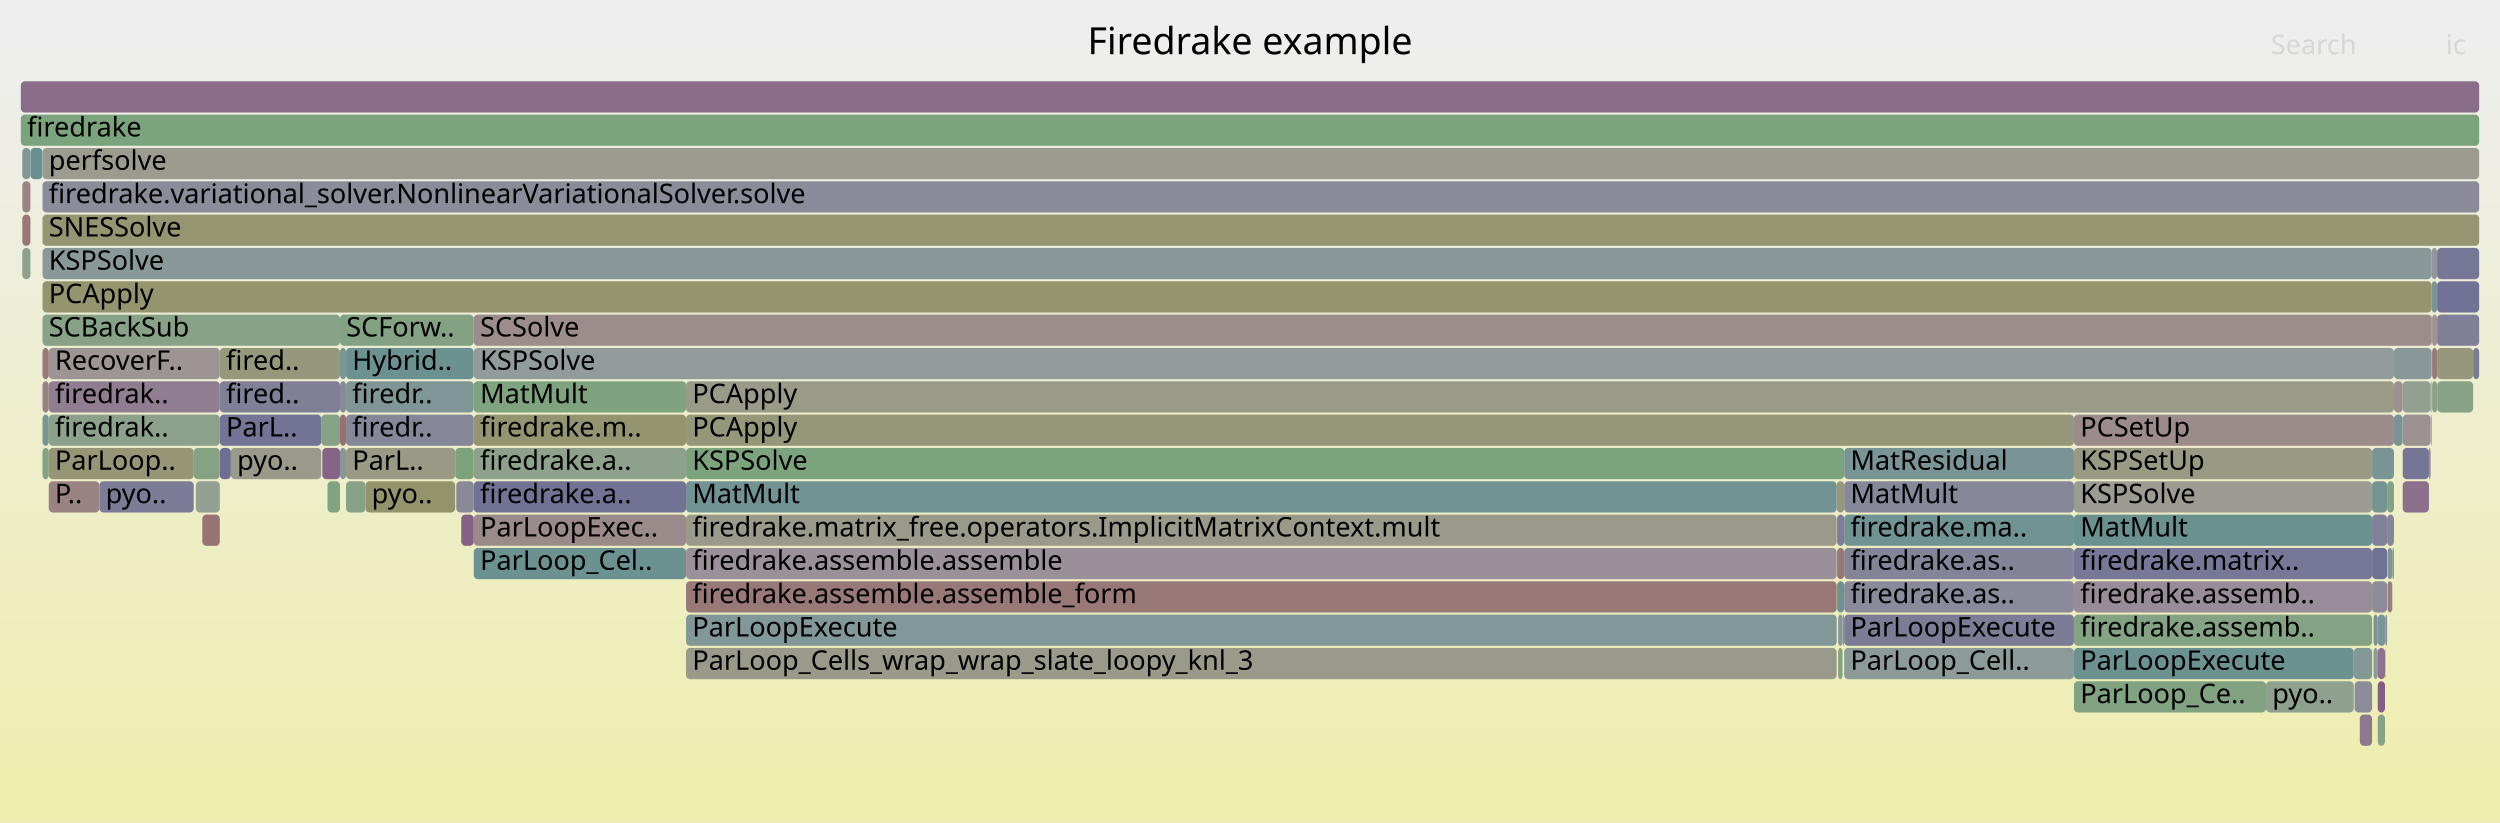
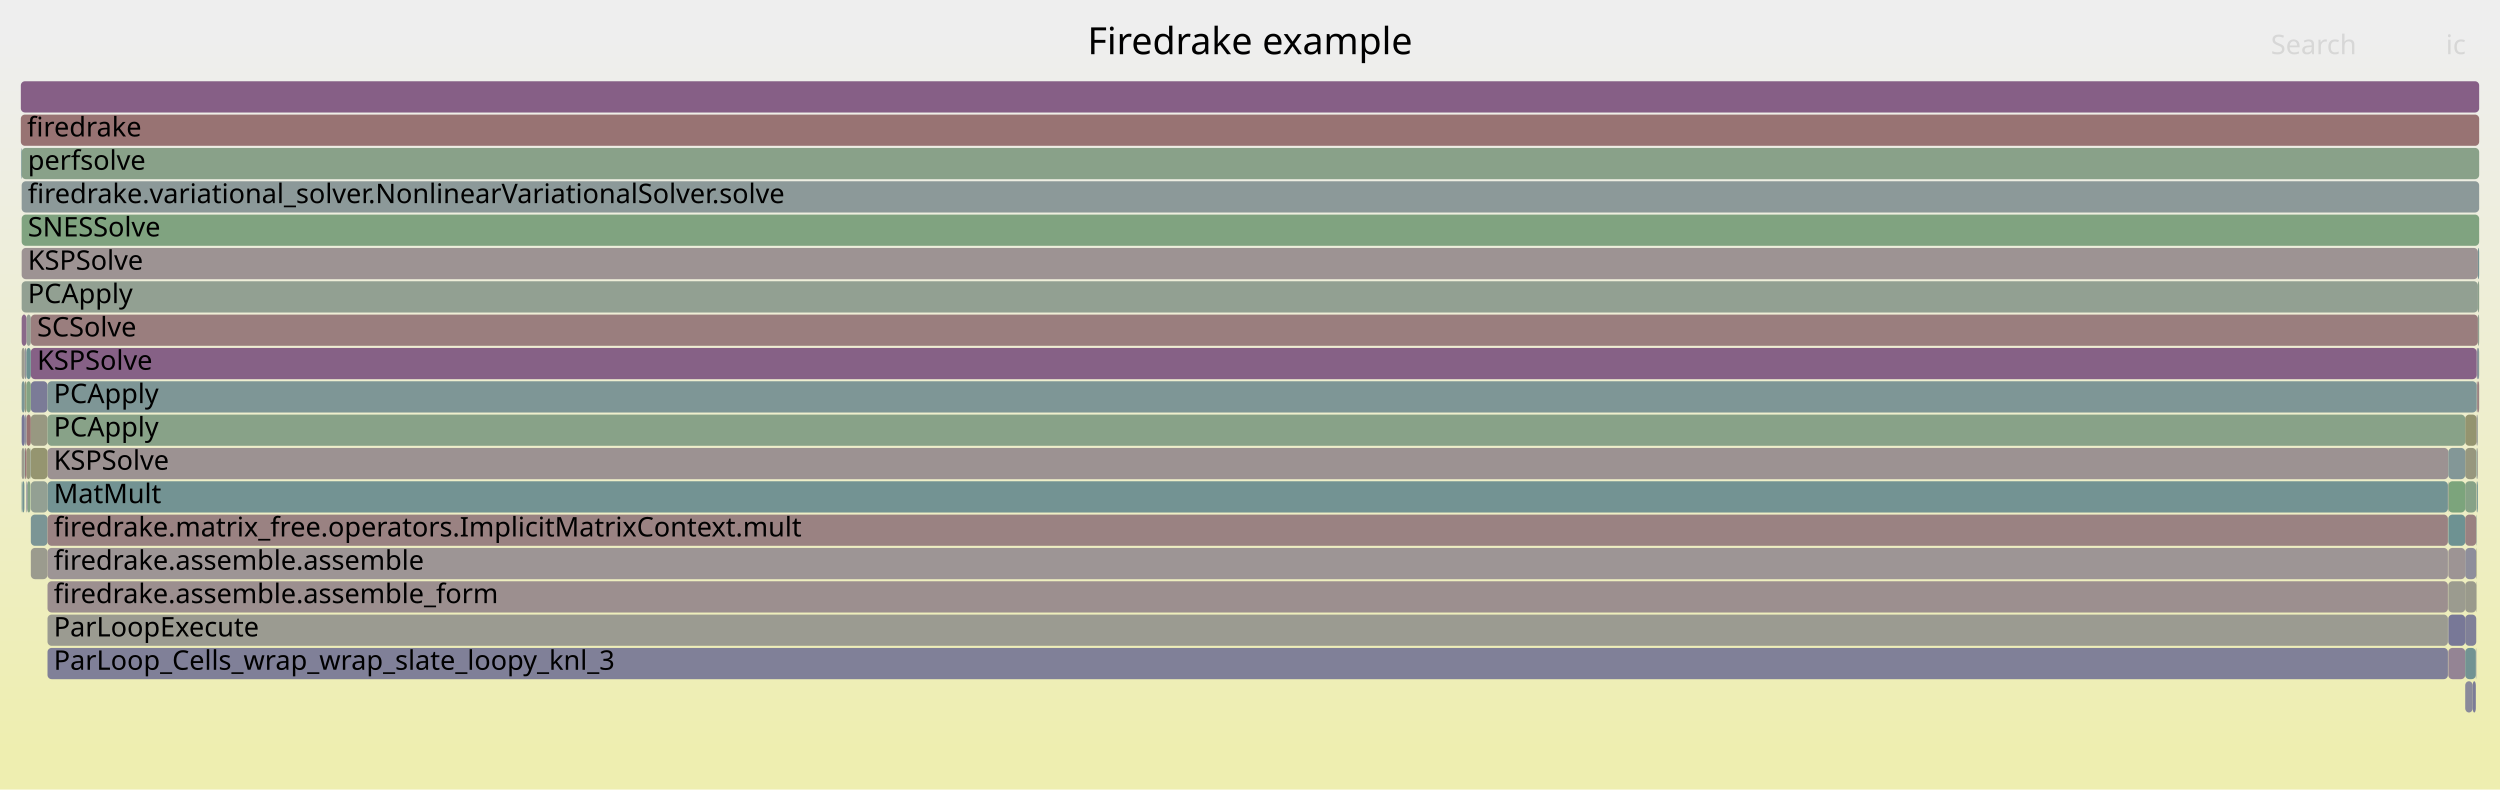
- <svg xmlns="http://www.w3.org/2000/svg" version="1.1" width="1200" height="395" viewBox="0 0 1200 395">
+ <svg xmlns="http://www.w3.org/2000/svg" version="1.1" width="1200" height="379" viewBox="0 0 1200 379">
  <defs>
    <linearGradient id="background" y1="0" y2="1" x1="0" x2="0">
      <stop stop-color="#eeeeee" offset="5%" />
      <stop stop-color="#eeeeb0" offset="95%" />
    </linearGradient>
  </defs>
  <style type="text/css">
	text { font-family:Verdana; font-size:13px; fill:rgb(0,0,0); }
	#search, #ignorecase { opacity:0.1; cursor:pointer; }
	#search:hover, #search.show, #ignorecase:hover, #ignorecase.show { opacity:1; }
	#subtitle { text-anchor:middle; font-color:rgb(160,160,160); }
	#title { text-anchor:middle; font-size:18px}
	#unzoom { cursor:pointer; }
	#frames &gt; *:hover { stroke:black; stroke-width:0.5; cursor:pointer; }
	.hide { display:none; }
	.parent { opacity:0.5; }
</style>
-   <rect x="0.0" y="0" width="1200.0" height="395.0" fill="url(#background)" />
+   <rect x="0.0" y="0" width="1200.0" height="379.0" fill="url(#background)" />
  <text id="title" x="600.00" y="26">Firedrake example</text>
-   <text id="details" x="10.00" y="377"> </text>
+   <text id="details" x="10.00" y="361"> </text>
  <text id="unzoom" x="10.00" y="26" class="hide">Reset Zoom</text>
  <text id="search" x="1090.00" y="26">Search</text>
  <text id="ignorecase" x="1174.00" y="26">ic</text>
-   <text id="matched" x="1090.00" y="377"> </text>
+   <text id="matched" x="1090.00" y="361"> </text>
  <g id="frames">
    <g>
-       <rect x="881.6" y="231" width="3.6" height="15.0" fill="rgb(150.519,150.519,121.748)" rx="2" ry="2" />
-       <text x="884.64" y="241.5" />
-     </g>
-     <g>
-       <rect x="163.2" y="215" width="2.9" height="15.0" fill="rgb(133.447,151.634,151.634)" rx="2" ry="2" />
-       <text x="166.19" y="225.5" />
-     </g>
-     <g>
-       <rect x="163.2" y="151" width="64.2" height="15.0" fill="rgb(131.058,162.386,131.058)" rx="2" ry="2" />
-       <text x="166.19" y="161.5">SCForw..</text>
-     </g>
-     <g>
-       <rect x="163.2" y="199" width="2.9" height="15.0" fill="rgb(152.056,112.428,112.428)" rx="2" ry="2" />
-       <text x="166.19" y="209.5" />
-     </g>
-     <g>
-       <rect x="885.2" y="247" width="110.3" height="15.0" fill="rgb(111.882,146.043,146.043)" rx="2" ry="2" />
-       <text x="888.20" y="257.5">firedrake.ma..</text>
-     </g>
-     <g>
-       <rect x="1149.1" y="199" width="4.2" height="15.0" fill="rgb(120.774,148.349,148.349)" rx="2" ry="2" />
-       <text x="1152.14" y="209.5" />
-     </g>
-     <g>
-       <rect x="1144.8" y="311" width="0.2" height="15.0" fill="rgb(145.742,145.742,155.627)" rx="2" ry="2" />
-       <text x="1147.85" y="321.5" />
-     </g>
-     <g>
-       <rect x="1167.2" y="151" width="0.2" height="15.0" fill="rgb(107.909,145.014,145.014)" rx="2" ry="2" />
-       <text x="1170.19" y="161.5" />
-     </g>
-     <g>
-       <rect x="329.3" y="231" width="552.3" height="15.0" fill="rgb(114.198,146.644,146.644)" rx="2" ry="2" />
-       <text x="332.30" y="241.5">MatMult</text>
-     </g>
-     <g>
-       <rect x="166.1" y="215" width="52.4" height="15.0" fill="rgb(153.085,153.085,134.18)" rx="2" ry="2" />
-       <text x="169.08" y="225.5">ParL..</text>
-     </g>
-     <g>
-       <rect x="1139.3" y="311" width="2.0" height="15.0" fill="rgb(142.044,153.863,153.863)" rx="2" ry="2" />
-       <text x="1142.26" y="321.5" />
-     </g>
-     <g>
-       <rect x="10.0" y="55" width="1180.0" height="15.0" fill="rgb(123.997,163.535,123.997)" rx="2" ry="2" />
+       <rect x="10.4" y="183" width="1.5" height="15.0" fill="rgb(122.957,148.915,148.915)" rx="2" ry="2" />
+       <text x="13.35" y="193.5" />
+     </g>
+     <g>
+       <rect x="10.4" y="135" width="1179.0" height="15.0" fill="rgb(145.886,159.972,145.886)" rx="2" ry="2" />
+       <text x="13.35" y="145.5">PCApply</text>
+     </g>
+     <g>
+       <rect x="1175.2" y="295" width="8.1" height="15.0" fill="rgb(119.745,119.745,150.596)" rx="2" ry="2" />
+       <text x="1178.16" y="305.5" />
+     </g>
+     <g>
+       <rect x="1188.6" y="279" width="0.2" height="15.0" fill="rgb(153.912,153.912,138.187)" rx="2" ry="2" />
+       <text x="1191.60" y="289.5" />
+     </g>
+     <g>
+       <rect x="1183.3" y="263" width="5.3" height="15.0" fill="rgb(142.321,142.321,154.965)" rx="2" ry="2" />
+       <text x="1186.35" y="273.5" />
+     </g>
+     <g>
+       <rect x="1183.3" y="199" width="5.5" height="15.0" fill="rgb(148.236,148.236,110.684)" rx="2" ry="2" />
+       <text x="1186.35" y="209.5" />
+     </g>
+     <g>
+       <rect x="1183.3" y="279" width="5.3" height="15.0" fill="rgb(154.293,154.293,140.036)" rx="2" ry="2" />
+       <text x="1186.35" y="289.5" />
+     </g>
+     <g>
+       <rect x="12.7" y="151" width="2.1" height="15.0" fill="rgb(149.273,159.421,149.273)" rx="2" ry="2" />
+       <text x="15.72" y="161.5" />
+     </g>
+     <g>
+       <rect x="1183.3" y="295" width="5.3" height="15.0" fill="rgb(128.257,128.257,152.243)" rx="2" ry="2" />
+       <text x="1186.35" y="305.5" />
+     </g>
+     <g>
+       <rect x="1175.2" y="263" width="8.1" height="15.0" fill="rgb(156.633,147.522,147.522)" rx="2" ry="2" />
+       <text x="1178.16" y="273.5" />
+     </g>
+     <g>
+       <rect x="10.4" y="215" width="1.3" height="15.0" fill="rgb(154.798,154.798,142.484)" rx="2" ry="2" />
+       <text x="13.35" y="225.5" />
+     </g>
+     <g>
+       <rect x="22.8" y="231" width="1152.2" height="15.0" fill="rgb(114.659,146.764,146.764)" rx="2" ry="2" />
+       <text x="25.78" y="241.5">MatMult</text>
+     </g>
+     <g>
+       <rect x="10.4" y="167" width="1.5" height="15.0" fill="rgb(154.724,154.724,142.125)" rx="2" ry="2" />
+       <text x="13.35" y="177.5" />
+     </g>
+     <g>
+       <rect x="14.8" y="263" width="8.0" height="15.0" fill="rgb(154.666,154.666,141.844)" rx="2" ry="2" />
+       <text x="17.83" y="273.5" />
+     </g>
+     <g>
+       <rect x="11.9" y="183" width="0.8" height="15.0" fill="rgb(151.075,151.075,124.438)" rx="2" ry="2" />
+       <text x="14.86" y="193.5" />
+     </g>
+     <g>
+       <rect x="10.4" y="103" width="1179.6" height="15.0" fill="rgb(128.422,162.815,128.422)" rx="2" ry="2" />
+       <text x="13.35" y="113.5">SNESSolve</text>
+     </g>
+     <g>
+       <rect x="1189.4" y="119" width="0.6" height="15.0" fill="rgb(116.168,147.155,147.155)" rx="2" ry="2" />
+       <text x="1192.40" y="129.5" />
+     </g>
+     <g>
+       <rect x="22.8" y="263" width="1152.2" height="15.0" fill="rgb(156.779,148.637,148.637)" rx="2" ry="2" />
+       <text x="25.78" y="273.5">firedrake.assemble.assemble</text>
+     </g>
+     <g>
+       <rect x="1175.2" y="231" width="8.1" height="15.0" fill="rgb(124.121,163.515,124.121)" rx="2" ry="2" />
+       <text x="1178.16" y="241.5" />
+     </g>
+     <g>
+       <rect x="10.4" y="231" width="0.4" height="15.0" fill="rgb(105.192,144.309,144.309)" rx="2" ry="2" />
+       <text x="13.35" y="241.5" />
+     </g>
+     <g>
+       <rect x="22.8" y="215" width="1152.4" height="15.0" fill="rgb(156.371,145.507,145.507)" rx="2" ry="2" />
+       <text x="25.78" y="225.5">KSPSolve</text>
+     </g>
+     <g>
+       <rect x="12.7" y="199" width="2.1" height="15.0" fill="rgb(152.142,113.092,113.092)" rx="2" ry="2" />
+       <text x="15.72" y="209.5" />
+     </g>
+     <g>
+       <rect x="14.8" y="183" width="8.0" height="15.0" fill="rgb(122.559,122.559,151.14)" rx="2" ry="2" />
+       <text x="17.83" y="193.5" />
+     </g>
+     <g>
+       <rect x="1188.8" y="199" width="0.2" height="15.0" fill="rgb(146.243,127.872,146.243)" rx="2" ry="2" />
+       <text x="1191.83" y="209.5" />
+     </g>
+     <g>
+       <rect x="1188.8" y="167" width="0.6" height="15.0" fill="rgb(131.715,131.715,152.913)" rx="2" ry="2" />
+       <text x="1191.83" y="177.5" />
+     </g>
+     <g>
+       <rect x="14.8" y="151" width="1174.6" height="15.0" fill="rgb(153.885,126.455,126.455)" rx="2" ry="2" />
+       <text x="17.83" y="161.5">SCSolve</text>
+     </g>
+     <g>
+       <rect x="1188.6" y="263" width="0.2" height="15.0" fill="rgb(148.937,148.937,114.077)" rx="2" ry="2" />
+       <text x="1191.60" y="273.5" />
+     </g>
+     <g>
+       <rect x="14.8" y="231" width="8.0" height="15.0" fill="rgb(147.178,159.762,147.178)" rx="2" ry="2" />
+       <text x="17.83" y="241.5" />
+     </g>
+     <g>
+       <rect x="11.7" y="215" width="0.2" height="15.0" fill="rgb(117,147.37,147.37)" rx="2" ry="2" />
+       <text x="14.67" y="225.5" />
+     </g>
+     <g>
+       <rect x="14.8" y="199" width="8.0" height="15.0" fill="rgb(152.111,152.111,129.463)" rx="2" ry="2" />
+       <text x="17.83" y="209.5" />
+     </g>
+     <g>
+       <rect x="10.0" y="39" width="1180.0" height="15.0" fill="rgb(133.501,95.221,133.501)" rx="2" ry="2" />
+       <text x="13.00" y="49.5" />
+     </g>
+     <g>
+       <rect x="14.8" y="247" width="8.0" height="15.0" fill="rgb(123.243,148.989,148.989)" rx="2" ry="2" />
+       <text x="17.83" y="257.5" />
+     </g>
+     <g>
+       <rect x="10.4" y="87" width="1179.6" height="15.0" fill="rgb(139.987,153.33,153.33)" rx="2" ry="2" />
+       <text x="13.35" y="97.5">firedrake.variational_solver.NonlinearVariationalSolver.solve</text>
+     </g>
+     <g>
+       <rect x="1175.2" y="247" width="8.1" height="15.0" fill="rgb(110.379,145.654,145.654)" rx="2" ry="2" />
+       <text x="1178.16" y="257.5" />
+     </g>
+     <g>
+       <rect x="1188.6" y="247" width="0.2" height="15.0" fill="rgb(114.671,146.767,146.767)" rx="2" ry="2" />
+       <text x="1191.60" y="257.5" />
+     </g>
+     <g>
+       <rect x="11.9" y="167" width="0.8" height="15.0" fill="rgb(147.902,147.902,156.046)" rx="2" ry="2" />
+       <text x="14.86" y="177.5" />
+     </g>
+     <g>
+       <rect x="22.8" y="311" width="1152.2" height="15.0" fill="rgb(127.572,127.572,152.111)" rx="2" ry="2" />
+       <text x="25.78" y="321.5">ParLoop_Cells_wrap_wrap_slate_loopy_knl_3</text>
+     </g>
+     <g>
+       <rect x="1189.0" y="231" width="0.4" height="15.0" fill="rgb(108.548,145.179,145.179)" rx="2" ry="2" />
+       <text x="1191.96" y="241.5" />
+     </g>
+     <g>
+       <rect x="1189.0" y="199" width="0.4" height="15.0" fill="rgb(150.191,159.271,150.191)" rx="2" ry="2" />
+       <text x="1191.96" y="209.5" />
+     </g>
+     <g>
+       <rect x="1189.0" y="183" width="0.4" height="15.0" fill="rgb(153.216,121.326,121.326)" rx="2" ry="2" />
+       <text x="1191.96" y="193.5" />
+     </g>
+     <g>
+       <rect x="22.8" y="295" width="1152.2" height="15.0" fill="rgb(155.29,155.29,144.868)" rx="2" ry="2" />
+       <text x="25.78" y="305.5">ParLoopExecute</text>
+     </g>
+     <g>
+       <rect x="12.0" y="199" width="0.7" height="15.0" fill="rgb(145.361,145.361,155.554)" rx="2" ry="2" />
+       <text x="15.03" y="209.5" />
+     </g>
+     <g>
+       <rect x="10.4" y="119" width="1179.0" height="15.0" fill="rgb(156.564,146.994,146.994)" rx="2" ry="2" />
+       <text x="13.35" y="129.5">KSPSolve</text>
+     </g>
+     <g>
+       <rect x="14.8" y="215" width="8.0" height="15.0" fill="rgb(148.573,148.573,112.314)" rx="2" ry="2" />
+       <text x="17.83" y="225.5" />
+     </g>
+     <g>
+       <rect x="14.8" y="167" width="1174.0" height="15.0" fill="rgb(134.085,96.719,134.085)" rx="2" ry="2" />
+       <text x="17.83" y="177.5">KSPSolve</text>
+     </g>
+     <g>
+       <rect x="22.8" y="279" width="1152.2" height="15.0" fill="rgb(156.073,143.224,143.224)" rx="2" ry="2" />
+       <text x="25.78" y="289.5">firedrake.assemble.assemble_form</text>
+     </g>
+     <g>
+       <rect x="12.7" y="183" width="2.1" height="15.0" fill="rgb(130.71,162.443,130.71)" rx="2" ry="2" />
+       <text x="15.72" y="193.5" />
+     </g>
+     <g>
+       <rect x="14.6" y="215" width="0.2" height="15.0" fill="rgb(119.413,147.996,147.996)" rx="2" ry="2" />
+       <text x="17.61" y="225.5" />
+     </g>
+     <g>
+       <rect x="13.1" y="231" width="1.5" height="15.0" fill="rgb(133.304,162.02,133.304)" rx="2" ry="2" />
+       <text x="16.06" y="241.5" />
+     </g>
+     <g>
+       <rect x="1188.4" y="311" width="0.2" height="15.0" fill="rgb(116.834,116.834,150.032)" rx="2" ry="2" />
+       <text x="1191.38" y="321.5" />
+     </g>
+     <g>
+       <rect x="1175.2" y="311" width="8.1" height="15.0" fill="rgb(147.762,131.764,147.762)" rx="2" ry="2" />
+       <text x="1178.16" y="321.5" />
+     </g>
+     <g>
+       <rect x="1189.4" y="167" width="0.6" height="15.0" fill="rgb(131.86,151.223,151.223)" rx="2" ry="2" />
+       <text x="1192.40" y="177.5" />
+     </g>
+     <g>
+       <rect x="1183.3" y="215" width="5.3" height="15.0" fill="rgb(151.316,151.316,125.607)" rx="2" ry="2" />
+       <text x="1186.35" y="225.5" />
+     </g>
+     <g>
+       <rect x="12.7" y="215" width="1.9" height="15.0" fill="rgb(150.876,150.876,123.477)" rx="2" ry="2" />
+       <text x="15.72" y="225.5" />
+     </g>
+     <g>
+       <rect x="1183.3" y="327" width="3.6" height="15.0" fill="rgb(138.326,138.326,154.192)" rx="2" ry="2" />
+       <text x="1186.35" y="337.5" />
+     </g>
+     <g>
+       <rect x="1186.9" y="327" width="1.5" height="15.0" fill="rgb(123.763,123.763,151.374)" rx="2" ry="2" />
+       <text x="1189.86" y="337.5" />
+     </g>
+     <g>
+       <rect x="1188.6" y="231" width="0.2" height="15.0" fill="rgb(153.388,153.388,135.65)" rx="2" ry="2" />
+       <text x="1191.60" y="241.5" />
+     </g>
+     <g>
+       <rect x="1183.3" y="231" width="5.3" height="15.0" fill="rgb(135.279,161.699,135.279)" rx="2" ry="2" />
+       <text x="1186.35" y="241.5" />
+     </g>
+     <g>
+       <rect x="10.8" y="231" width="0.9" height="15.0" fill="rgb(114.779,146.795,146.795)" rx="2" ry="2" />
+       <text x="13.78" y="241.5" />
+     </g>
+     <g>
+       <rect x="1189.4" y="183" width="0.6" height="15.0" fill="rgb(154.539,131.463,131.463)" rx="2" ry="2" />
+       <text x="1192.40" y="193.5" />
+     </g>
+     <g>
+       <rect x="10.4" y="151" width="2.3" height="15.0" fill="rgb(136.854,103.814,136.854)" rx="2" ry="2" />
+       <text x="13.35" y="161.5" />
+     </g>
+     <g>
+       <rect x="1188.8" y="183" width="0.2" height="15.0" fill="rgb(142.356,153.944,153.944)" rx="2" ry="2" />
+       <text x="1191.83" y="193.5" />
+     </g>
+     <g>
+       <rect x="1183.3" y="247" width="5.3" height="15.0" fill="rgb(154.264,129.356,129.356)" rx="2" ry="2" />
+       <text x="1186.35" y="257.5" />
+     </g>
+     <g>
+       <rect x="1189.4" y="151" width="0.6" height="15.0" fill="rgb(145.135,160.094,145.135)" rx="2" ry="2" />
+       <text x="1192.40" y="161.5" />
+     </g>
+     <g>
+       <rect x="22.8" y="247" width="1152.2" height="15.0" fill="rgb(154.305,129.67,129.67)" rx="2" ry="2" />
+       <text x="25.78" y="257.5">firedrake.matrix_free.operators.ImplicitMatrixContext.mult</text>
+     </g>
+     <g>
+       <rect x="1183.3" y="311" width="5.1" height="15.0" fill="rgb(114.379,146.691,146.691)" rx="2" ry="2" />
+       <text x="1186.35" y="321.5" />
+     </g>
+     <g>
+       <rect x="22.8" y="199" width="1160.5" height="15.0" fill="rgb(135.823,161.61,135.823)" rx="2" ry="2" />
+       <text x="25.78" y="209.5">PCApply</text>
+     </g>
+     <g>
+       <rect x="12.7" y="167" width="2.1" height="15.0" fill="rgb(107.696,144.958,144.958)" rx="2" ry="2" />
+       <text x="15.72" y="177.5" />
+     </g>
+     <g>
+       <rect x="22.8" y="183" width="1166.0" height="15.0" fill="rgb(125.917,149.682,149.682)" rx="2" ry="2" />
+       <text x="25.78" y="193.5">PCApply</text>
+     </g>
+     <g>
+       <rect x="12.0" y="215" width="0.7" height="15.0" fill="rgb(152.552,116.232,116.232)" rx="2" ry="2" />
+       <text x="15.03" y="225.5" />
+     </g>
+     <g>
+       <rect x="1189.0" y="215" width="0.4" height="15.0" fill="rgb(155.346,155.346,145.136)" rx="2" ry="2" />
+       <text x="1191.96" y="225.5" />
+     </g>
+     <g>
+       <rect x="10.0" y="55" width="1180.0" height="15.0" fill="rgb(152.386,114.959,114.959)" rx="2" ry="2" />
      <text x="13.00" y="65.5">firedrake</text>
    </g>
    <g>
-       <rect x="20.4" y="199" width="3.0" height="15.0" fill="rgb(121.532,148.545,148.545)" rx="2" ry="2" />
-       <text x="23.41" y="209.5" />
-     </g>
-     <g>
-       <rect x="10.7" y="87" width="3.9" height="15.0" fill="rgb(154.66,132.392,132.392)" rx="2" ry="2" />
-       <text x="13.73" y="97.5" />
-     </g>
-     <g>
-       <rect x="166.1" y="167" width="61.3" height="15.0" fill="rgb(108.236,145.098,145.098)" rx="2" ry="2" />
-       <text x="169.08" y="177.5">Hybrid..</text>
-     </g>
-     <g>
-       <rect x="1169.8" y="167" width="17.3" height="15.0" fill="rgb(151.212,151.212,125.105)" rx="2" ry="2" />
-       <text x="1172.77" y="177.5" />
-     </g>
-     <g>
-       <rect x="227.4" y="231" width="101.9" height="15.0" fill="rgb(114.053,114.053,149.494)" rx="2" ry="2" />
-       <text x="230.44" y="241.5">firedrake.a..</text>
-     </g>
-     <g>
-       <rect x="227.4" y="151" width="939.8" height="15.0" fill="rgb(155.666,140.104,140.104)" rx="2" ry="2" />
-       <text x="230.44" y="161.5">SCSolve</text>
-     </g>
-     <g>
-       <rect x="1130.2" y="327" width="8.4" height="15.0" fill="rgb(139.916,139.916,154.5)" rx="2" ry="2" />
-       <text x="1133.21" y="337.5" />
-     </g>
-     <g>
-       <rect x="329.3" y="199" width="666.2" height="15.0" fill="rgb(150.393,150.393,121.137)" rx="2" ry="2" />
-       <text x="332.30" y="209.5">PCApply</text>
-     </g>
-     <g>
-       <rect x="329.3" y="183" width="819.8" height="15.0" fill="rgb(153.513,153.513,136.257)" rx="2" ry="2" />
-       <text x="332.30" y="193.5">PCApply</text>
-     </g>
-     <g>
-       <rect x="1141.3" y="311" width="3.5" height="15.0" fill="rgb(140.531,113.236,140.531)" rx="2" ry="2" />
-       <text x="1144.29" y="321.5" />
-     </g>
-     <g>
-       <rect x="885.2" y="231" width="110.3" height="15.0" fill="rgb(135.391,135.391,153.624)" rx="2" ry="2" />
-       <text x="888.20" y="241.5">MatMult</text>
-     </g>
-     <g>
-       <rect x="1169.8" y="151" width="20.2" height="15.0" fill="rgb(126.637,126.637,151.93)" rx="2" ry="2" />
-       <text x="1172.77" y="161.5" />
-     </g>
-     <g>
-       <rect x="1167.2" y="119" width="2.6" height="15.0" fill="rgb(147.798,147.798,156.025)" rx="2" ry="2" />
-       <text x="1170.19" y="129.5" />
-     </g>
-     <g>
-       <rect x="1148.3" y="263" width="0.8" height="15.0" fill="rgb(131.936,151.243,151.243)" rx="2" ry="2" />
-       <text x="1151.31" y="273.5" />
-     </g>
-     <g>
-       <rect x="110.8" y="215" width="43.4" height="15.0" fill="rgb(153.996,153.996,138.598)" rx="2" ry="2" />
-       <text x="113.80" y="225.5">pyo..</text>
-     </g>
-     <g>
-       <rect x="94.0" y="231" width="11.5" height="15.0" fill="rgb(146.828,159.819,146.828)" rx="2" ry="2" />
-       <text x="96.96" y="241.5" />
-     </g>
-     <g>
-       <rect x="105.5" y="183" width="57.7" height="15.0" fill="rgb(127.383,127.383,152.074)" rx="2" ry="2" />
-       <text x="108.50" y="193.5">fired..</text>
-     </g>
-     <g>
-       <rect x="163.2" y="183" width="2.9" height="15.0" fill="rgb(136.873,136.873,153.911)" rx="2" ry="2" />
-       <text x="166.19" y="193.5" />
-     </g>
-     <g>
-       <rect x="14.6" y="71" width="5.8" height="15.0" fill="rgb(104.937,144.243,144.243)" rx="2" ry="2" />
-       <text x="17.58" y="81.5" />
-     </g>
-     <g>
-       <rect x="1138.6" y="247" width="7.2" height="15.0" fill="rgb(128.2,128.2,152.232)" rx="2" ry="2" />
-       <text x="1141.59" y="257.5" />
-     </g>
-     <g>
-       <rect x="23.4" y="199" width="82.1" height="15.0" fill="rgb(138.574,161.162,138.574)" rx="2" ry="2" />
-       <text x="26.35" y="209.5">firedrak..</text>
-     </g>
-     <g>
-       <rect x="1169.8" y="135" width="20.2" height="15.0" fill="rgb(114.15,114.15,149.513)" rx="2" ry="2" />
-       <text x="1172.77" y="145.5" />
-     </g>
-     <g>
-       <rect x="47.7" y="231" width="45.3" height="15.0" fill="rgb(123.897,123.897,151.399)" rx="2" ry="2" />
-       <text x="50.69" y="241.5">pyo..</text>
-     </g>
-     <g>
-       <rect x="884.4" y="295" width="0.8" height="15.0" fill="rgb(130.716,150.926,150.926)" rx="2" ry="2" />
-       <text x="887.36" y="305.5" />
-     </g>
-     <g>
-       <rect x="227.4" y="263" width="101.9" height="15.0" fill="rgb(108.131,145.071,145.071)" rx="2" ry="2" />
-       <text x="230.44" y="273.5">ParLoop_Cel..</text>
-     </g>
-     <g>
-       <rect x="1145.8" y="247" width="3.3" height="15.0" fill="rgb(133.704,133.704,153.298)" rx="2" ry="2" />
-       <text x="1148.84" y="257.5" />
-     </g>
-     <g>
-       <rect x="882.3" y="295" width="2.1" height="15.0" fill="rgb(133.899,151.752,151.752)" rx="2" ry="2" />
-       <text x="885.35" y="305.5" />
-     </g>
-     <g>
-       <rect x="1129.8" y="311" width="8.8" height="15.0" fill="rgb(133.023,151.525,151.525)" rx="2" ry="2" />
-       <text x="1132.76" y="321.5" />
-     </g>
-     <g>
-       <rect x="218.5" y="215" width="8.9" height="15.0" fill="rgb(124.934,163.383,124.934)" rx="2" ry="2" />
-       <text x="221.51" y="225.5" />
-     </g>
-     <g>
-       <rect x="1141.3" y="295" width="3.7" height="15.0" fill="rgb(121.358,148.5,148.5)" rx="2" ry="2" />
-       <text x="1144.29" y="305.5" />
-     </g>
-     <g>
-       <rect x="20.4" y="135" width="1146.8" height="15.0" fill="rgb(148.326,148.326,111.117)" rx="2" ry="2" />
-       <text x="23.41" y="145.5">PCApply</text>
-     </g>
-     <g>
-       <rect x="1166.8" y="199" width="0.4" height="15.0" fill="rgb(152.834,152.834,132.964)" rx="2" ry="2" />
-       <text x="1169.85" y="209.5" />
-     </g>
-     <g>
-       <rect x="105.5" y="215" width="5.3" height="15.0" fill="rgb(109.769,109.769,148.665)" rx="2" ry="2" />
-       <text x="108.50" y="225.5" />
-     </g>
-     <g>
-       <rect x="221.4" y="247" width="6.0" height="15.0" fill="rgb(134.556,97.924,134.556)" rx="2" ry="2" />
-       <text x="224.40" y="257.5" />
-     </g>
-     <g>
-       <rect x="166.1" y="199" width="61.3" height="15.0" fill="rgb(133.637,133.637,153.284)" rx="2" ry="2" />
-       <text x="169.08" y="209.5">firedr..</text>
-     </g>
-     <g>
-       <rect x="995.5" y="263" width="143.1" height="15.0" fill="rgb(119.385,119.385,150.526)" rx="2" ry="2" />
-       <text x="998.52" y="273.5">firedrake.matrix..</text>
-     </g>
-     <g>
-       <rect x="163.2" y="167" width="2.9" height="15.0" fill="rgb(123.381,149.025,149.025)" rx="2" ry="2" />
-       <text x="166.19" y="177.5" />
-     </g>
-     <g>
-       <rect x="1138.6" y="215" width="10.5" height="15.0" fill="rgb(121.703,148.59,148.59)" rx="2" ry="2" />
-       <text x="1141.59" y="225.5" />
-     </g>
-     <g>
-       <rect x="1132.7" y="343" width="5.9" height="15.0" fill="rgb(143.056,119.706,143.056)" rx="2" ry="2" />
-       <text x="1135.66" y="353.5" />
-     </g>
-     <g>
-       <rect x="227.4" y="247" width="101.9" height="15.0" fill="rgb(155.363,137.784,137.784)" rx="2" ry="2" />
-       <text x="230.44" y="257.5">ParLoopExec..</text>
-     </g>
-     <g>
-       <rect x="166.1" y="231" width="9.3" height="15.0" fill="rgb(135.68,161.633,135.68)" rx="2" ry="2" />
-       <text x="169.08" y="241.5" />
-     </g>
-     <g>
-       <rect x="1167.4" y="151" width="2.4" height="15.0" fill="rgb(156.552,146.897,146.897)" rx="2" ry="2" />
-       <text x="1170.43" y="161.5" />
-     </g>
-     <g>
-       <rect x="329.3" y="263" width="552.3" height="15.0" fill="rgb(152.561,144.063,152.561)" rx="2" ry="2" />
-       <text x="332.30" y="273.5">firedrake.assemble.assemble</text>
-     </g>
-     <g>
-       <rect x="105.5" y="167" width="57.7" height="15.0" fill="rgb(150.949,150.949,123.827)" rx="2" ry="2" />
-       <text x="108.50" y="177.5">fired..</text>
-     </g>
-     <g>
-       <rect x="93.0" y="215" width="12.5" height="15.0" fill="rgb(133.012,162.068,133.012)" rx="2" ry="2" />
-       <text x="95.95" y="225.5" />
-     </g>
-     <g>
-       <rect x="1153.3" y="199" width="13.4" height="15.0" fill="rgb(156.497,146.478,146.478)" rx="2" ry="2" />
-       <text x="1156.31" y="209.5" />
-     </g>
-     <g>
-       <rect x="154.7" y="215" width="8.5" height="15.0" fill="rgb(135.183,99.533,135.183)" rx="2" ry="2" />
-       <text x="157.71" y="225.5" />
-     </g>
-     <g>
-       <rect x="885.2" y="295" width="110.3" height="15.0" fill="rgb(123.633,123.633,151.348)" rx="2" ry="2" />
-       <text x="888.20" y="305.5">ParLoopExecute</text>
-     </g>
-     <g>
-       <rect x="175.4" y="231" width="43.1" height="15.0" fill="rgb(147.784,147.784,108.49)" rx="2" ry="2" />
-       <text x="178.38" y="241.5">pyo..</text>
-     </g>
-     <g>
-       <rect x="219.0" y="231" width="8.4" height="15.0" fill="rgb(136.586,136.586,153.855)" rx="2" ry="2" />
-       <text x="221.96" y="241.5" />
-     </g>
-     <g>
-       <rect x="227.4" y="183" width="101.9" height="15.0" fill="rgb(126.323,163.157,126.323)" rx="2" ry="2" />
-       <text x="230.44" y="193.5">MatMult</text>
-     </g>
-     <g>
-       <rect x="881.8" y="279" width="3.4" height="15.0" fill="rgb(109.393,145.398,145.398)" rx="2" ry="2" />
-       <text x="884.80" y="289.5" />
-     </g>
-     <g>
-       <rect x="97.1" y="247" width="8.4" height="15.0" fill="rgb(152.341,114.615,114.615)" rx="2" ry="2" />
-       <text x="100.07" y="257.5" />
-     </g>
-     <g>
-       <rect x="881.8" y="247" width="3.4" height="15.0" fill="rgb(125.084,125.084,151.629)" rx="2" ry="2" />
-       <text x="884.80" y="257.5" />
-     </g>
-     <g>
-       <rect x="1141.3" y="343" width="3.5" height="15.0" fill="rgb(135.12,161.725,135.12)" rx="2" ry="2" />
-       <text x="1144.29" y="353.5" />
-     </g>
-     <g>
-       <rect x="20.4" y="215" width="3.0" height="15.0" fill="rgb(131.746,162.274,131.746)" rx="2" ry="2" />
-       <text x="23.41" y="225.5" />
-     </g>
-     <g>
-       <rect x="1145.8" y="231" width="3.3" height="15.0" fill="rgb(132.987,162.072,132.987)" rx="2" ry="2" />
-       <text x="1148.84" y="241.5" />
-     </g>
-     <g>
-       <rect x="885.2" y="263" width="110.3" height="15.0" fill="rgb(132.237,132.237,153.014)" rx="2" ry="2" />
-       <text x="888.20" y="273.5">firedrake.as..</text>
-     </g>
-     <g>
-       <rect x="1153.3" y="183" width="13.4" height="15.0" fill="rgb(145.983,159.956,145.983)" rx="2" ry="2" />
-       <text x="1156.31" y="193.5" />
-     </g>
-     <g>
-       <rect x="329.3" y="247" width="552.3" height="15.0" fill="rgb(153.897,153.897,138.115)" rx="2" ry="2" />
-       <text x="332.30" y="257.5">firedrake.matrix_free.operators.ImplicitMatrixContext.mult</text>
-     </g>
-     <g>
-       <rect x="20.4" y="119" width="1146.8" height="15.0" fill="rgb(136.559,152.441,152.441)" rx="2" ry="2" />
-       <text x="23.41" y="129.5">KSPSolve</text>
-     </g>
-     <g>
-       <rect x="1166.7" y="183" width="0.5" height="15.0" fill="rgb(148.654,159.521,148.654)" rx="2" ry="2" />
-       <text x="1169.67" y="193.5" />
-     </g>
-     <g>
-       <rect x="1153.3" y="231" width="12.6" height="15.0" fill="rgb(139.488,110.564,139.488)" rx="2" ry="2" />
-       <text x="1156.31" y="241.5" />
-     </g>
-     <g>
-       <rect x="23.4" y="167" width="82.1" height="15.0" fill="rgb(156.683,147.905,147.905)" rx="2" ry="2" />
-       <text x="26.35" y="177.5">RecoverF..</text>
-     </g>
-     <g>
-       <rect x="885.2" y="279" width="110.3" height="15.0" fill="rgb(138.146,138.146,154.157)" rx="2" ry="2" />
-       <text x="888.20" y="289.5">firedrake.as..</text>
-     </g>
-     <g>
-       <rect x="1145.0" y="295" width="0.8" height="15.0" fill="rgb(137.328,137.328,153.999)" rx="2" ry="2" />
-       <text x="1148.01" y="305.5" />
-     </g>
-     <g>
-       <rect x="995.5" y="199" width="153.6" height="15.0" fill="rgb(155.583,139.468,139.468)" rx="2" ry="2" />
-       <text x="998.52" y="209.5">PCSetUp</text>
-     </g>
-     <g>
-       <rect x="154.2" y="199" width="9.0" height="15.0" fill="rgb(133.629,161.967,133.629)" rx="2" ry="2" />
-       <text x="157.24" y="209.5" />
-     </g>
-     <g>
-       <rect x="329.3" y="279" width="552.3" height="15.0" fill="rgb(153.007,119.717,119.717)" rx="2" ry="2" />
-       <text x="332.30" y="289.5">firedrake.assemble.assemble_form</text>
-     </g>
-     <g>
-       <rect x="10.7" y="71" width="3.9" height="15.0" fill="rgb(128.795,150.428,150.428)" rx="2" ry="2" />
-       <text x="13.73" y="81.5" />
-     </g>
-     <g>
-       <rect x="20.4" y="151" width="142.8" height="15.0" fill="rgb(135.339,161.689,135.339)" rx="2" ry="2" />
-       <text x="23.41" y="161.5">SCBackSub</text>
-     </g>
-     <g>
-       <rect x="23.4" y="215" width="69.6" height="15.0" fill="rgb(149.969,149.969,119.081)" rx="2" ry="2" />
-       <text x="26.35" y="225.5">ParLoop..</text>
-     </g>
-     <g>
-       <rect x="1167.4" y="167" width="2.4" height="15.0" fill="rgb(153.018,119.805,119.805)" rx="2" ry="2" />
-       <text x="1170.43" y="177.5" />
-     </g>
-     <g>
-       <rect x="1149.1" y="183" width="4.2" height="15.0" fill="rgb(156.138,143.722,143.722)" rx="2" ry="2" />
-       <text x="1152.14" y="193.5" />
-     </g>
-     <g>
-       <rect x="1165.9" y="215" width="0.8" height="15.0" fill="rgb(150.703,139.301,150.703)" rx="2" ry="2" />
-       <text x="1168.86" y="225.5" />
-     </g>
-     <g>
-       <rect x="23.4" y="183" width="82.1" height="15.0" fill="rgb(145.01,124.713,145.01)" rx="2" ry="2" />
-       <text x="26.35" y="193.5">firedrak..</text>
-     </g>
-     <g>
-       <rect x="1149.1" y="167" width="18.1" height="15.0" fill="rgb(136.391,152.398,152.398)" rx="2" ry="2" />
-       <text x="1152.14" y="177.5" />
-     </g>
-     <g>
-       <rect x="105.5" y="199" width="48.7" height="15.0" fill="rgb(116.211,116.211,149.912)" rx="2" ry="2" />
-       <text x="108.50" y="209.5">ParL..</text>
-     </g>
-     <g>
-       <rect x="20.4" y="103" width="1169.6" height="15.0" fill="rgb(148.645,148.645,112.665)" rx="2" ry="2" />
-       <text x="23.41" y="113.5">SNESSolve</text>
-     </g>
-     <g>
-       <rect x="227.4" y="199" width="101.9" height="15.0" fill="rgb(148.44,148.44,111.672)" rx="2" ry="2" />
-       <text x="230.44" y="209.5">firedrake.m..</text>
-     </g>
-     <g>
-       <rect x="20.4" y="167" width="3.0" height="15.0" fill="rgb(153.227,121.41,121.41)" rx="2" ry="2" />
-       <text x="23.41" y="177.5" />
-     </g>
-     <g>
-       <rect x="1087.7" y="327" width="42.1" height="15.0" fill="rgb(141.807,160.636,141.807)" rx="2" ry="2" />
-       <text x="1090.69" y="337.5">pyo..</text>
-     </g>
-     <g>
-       <rect x="995.5" y="215" width="143.1" height="15.0" fill="rgb(152.647,152.647,132.056)" rx="2" ry="2" />
-       <text x="998.52" y="225.5">KSPSetUp</text>
-     </g>
-     <g>
-       <rect x="885.2" y="215" width="110.3" height="15.0" fill="rgb(119.984,148.144,148.144)" rx="2" ry="2" />
-       <text x="888.20" y="225.5">MatResidual</text>
-     </g>
-     <g>
-       <rect x="995.5" y="231" width="143.1" height="15.0" fill="rgb(155.74,155.74,147.045)" rx="2" ry="2" />
-       <text x="998.52" y="241.5">KSPSolve</text>
-     </g>
-     <g>
-       <rect x="1139.3" y="295" width="2.0" height="15.0" fill="rgb(122.579,148.817,148.817)" rx="2" ry="2" />
-       <text x="1142.26" y="305.5" />
-     </g>
-     <g>
-       <rect x="166.1" y="183" width="61.3" height="15.0" fill="rgb(127.633,150.127,150.127)" rx="2" ry="2" />
-       <text x="169.08" y="193.5">firedr..</text>
-     </g>
-     <g>
-       <rect x="10.7" y="119" width="3.9" height="15.0" fill="rgb(140.871,160.789,140.871)" rx="2" ry="2" />
-       <text x="13.73" y="129.5" />
-     </g>
-     <g>
-       <rect x="20.4" y="71" width="1169.6" height="15.0" fill="rgb(154.979,154.979,143.359)" rx="2" ry="2" />
-       <text x="23.41" y="81.5">perfsolve</text>
-     </g>
-     <g>
-       <rect x="1146.0" y="279" width="2.3" height="15.0" fill="rgb(154.019,127.48,127.48)" rx="2" ry="2" />
-       <text x="1148.99" y="289.5" />
-     </g>
-     <g>
-       <rect x="885.2" y="311" width="110.3" height="15.0" fill="rgb(141.203,153.645,153.645)" rx="2" ry="2" />
-       <text x="888.20" y="321.5">ParLoop_Cell..</text>
-     </g>
-     <g>
-       <rect x="995.5" y="295" width="143.1" height="15.0" fill="rgb(131.51,162.312,131.51)" rx="2" ry="2" />
-       <text x="998.52" y="305.5">firedrake.assemb..</text>
-     </g>
-     <g>
-       <rect x="329.3" y="295" width="552.3" height="15.0" fill="rgb(130.108,150.769,150.769)" rx="2" ry="2" />
-       <text x="332.30" y="305.5">ParLoopExecute</text>
-     </g>
-     <g>
-       <rect x="995.5" y="327" width="92.2" height="15.0" fill="rgb(129.111,162.703,129.111)" rx="2" ry="2" />
-       <text x="998.52" y="337.5">ParLoop_Ce..</text>
-     </g>
-     <g>
-       <rect x="10.0" y="39" width="1180.0" height="15.0" fill="rgb(138.785,108.762,138.785)" rx="2" ry="2" />
-       <text x="13.00" y="49.5" />
-     </g>
-     <g>
-       <rect x="23.4" y="231" width="24.3" height="15.0" fill="rgb(154.364,130.122,130.122)" rx="2" ry="2" />
-       <text x="26.35" y="241.5">P..</text>
-     </g>
-     <g>
-       <rect x="329.3" y="311" width="552.3" height="15.0" fill="rgb(153.809,153.809,137.69)" rx="2" ry="2" />
-       <text x="332.30" y="321.5">ParLoop_Cells_wrap_wrap_slate_loopy_knl_3</text>
-     </g>
-     <g>
-       <rect x="1146.0" y="263" width="2.3" height="15.0" fill="rgb(128.138,150.258,150.258)" rx="2" ry="2" />
-       <text x="1148.99" y="273.5" />
-     </g>
-     <g>
-       <rect x="1138.6" y="231" width="7.2" height="15.0" fill="rgb(116.618,147.271,147.271)" rx="2" ry="2" />
-       <text x="1141.59" y="241.5" />
-     </g>
-     <g>
-       <rect x="329.3" y="215" width="555.9" height="15.0" fill="rgb(124.076,163.522,124.076)" rx="2" ry="2" />
-       <text x="332.30" y="225.5">KSPSolve</text>
-     </g>
-     <g>
-       <rect x="1138.6" y="279" width="7.2" height="15.0" fill="rgb(139.928,139.928,154.502)" rx="2" ry="2" />
-       <text x="1141.59" y="289.5" />
-     </g>
-     <g>
-       <rect x="881.8" y="263" width="3.4" height="15.0" fill="rgb(152.972,119.455,119.455)" rx="2" ry="2" />
-       <text x="884.80" y="273.5" />
-     </g>
-     <g>
-       <rect x="1167.2" y="135" width="2.6" height="15.0" fill="rgb(120.752,148.343,148.343)" rx="2" ry="2" />
-       <text x="1170.19" y="145.5" />
-     </g>
-     <g>
-       <rect x="995.5" y="247" width="143.1" height="15.0" fill="rgb(105.784,144.462,144.462)" rx="2" ry="2" />
-       <text x="998.52" y="257.5">MatMult</text>
-     </g>
-     <g>
-       <rect x="995.5" y="311" width="134.3" height="15.0" fill="rgb(108.09,145.06,145.06)" rx="2" ry="2" />
-       <text x="998.52" y="321.5">ParLoopExecute</text>
-     </g>
-     <g>
-       <rect x="1167.4" y="183" width="2.4" height="15.0" fill="rgb(136.844,161.444,136.844)" rx="2" ry="2" />
-       <text x="1170.43" y="193.5" />
-     </g>
-     <g>
-       <rect x="10.7" y="103" width="3.9" height="15.0" fill="rgb(152.913,119.003,119.003)" rx="2" ry="2" />
-       <text x="13.73" y="113.5" />
-     </g>
-     <g>
-       <rect x="1138.6" y="263" width="7.2" height="15.0" fill="rgb(113.144,113.144,149.318)" rx="2" ry="2" />
-       <text x="1141.59" y="273.5" />
-     </g>
-     <g>
-       <rect x="1169.8" y="183" width="0.1" height="15.0" fill="rgb(107.345,144.867,144.867)" rx="2" ry="2" />
-       <text x="1172.77" y="193.5" />
-     </g>
-     <g>
-       <rect x="1187.1" y="167" width="2.9" height="15.0" fill="rgb(121.874,121.874,151.008)" rx="2" ry="2" />
-       <text x="1190.10" y="177.5" />
-     </g>
-     <g>
-       <rect x="227.4" y="215" width="101.9" height="15.0" fill="rgb(141.038,160.761,141.038)" rx="2" ry="2" />
-       <text x="230.44" y="225.5">firedrake.a..</text>
-     </g>
-     <g>
-       <rect x="157.2" y="231" width="6.0" height="15.0" fill="rgb(128.315,162.832,128.315)" rx="2" ry="2" />
-       <text x="160.18" y="241.5" />
-     </g>
-     <g>
-       <rect x="1169.9" y="183" width="17.2" height="15.0" fill="rgb(134.548,161.818,134.548)" rx="2" ry="2" />
-       <text x="1172.91" y="193.5" />
-     </g>
-     <g>
-       <rect x="1141.3" y="327" width="3.5" height="15.0" fill="rgb(133.201,94.452,133.201)" rx="2" ry="2" />
-       <text x="1144.29" y="337.5" />
-     </g>
-     <g>
-       <rect x="882.3" y="311" width="2.1" height="15.0" fill="rgb(128.827,162.749,128.827)" rx="2" ry="2" />
-       <text x="885.35" y="321.5" />
-     </g>
-     <g>
-       <rect x="20.4" y="183" width="3.0" height="15.0" fill="rgb(154.234,129.124,129.124)" rx="2" ry="2" />
-       <text x="23.41" y="193.5" />
-     </g>
-     <g>
-       <rect x="227.4" y="167" width="921.7" height="15.0" fill="rgb(145.646,154.797,154.797)" rx="2" ry="2" />
-       <text x="230.44" y="177.5">KSPSolve</text>
-     </g>
-     <g>
-       <rect x="1153.3" y="215" width="12.6" height="15.0" fill="rgb(116.613,116.613,149.99)" rx="2" ry="2" />
-       <text x="1156.31" y="225.5" />
-     </g>
-     <g>
-       <rect x="20.4" y="87" width="1169.6" height="15.0" fill="rgb(138.875,138.875,154.298)" rx="2" ry="2" />
-       <text x="23.41" y="97.5">firedrake.variational_solver.NonlinearVariationalSolver.solve</text>
-     </g>
-     <g>
-       <rect x="1169.8" y="119" width="20.2" height="15.0" fill="rgb(118.06,118.06,150.27)" rx="2" ry="2" />
-       <text x="1172.77" y="129.5" />
-     </g>
-     <g>
-       <rect x="995.5" y="279" width="143.1" height="15.0" fill="rgb(150.962,139.966,150.962)" rx="2" ry="2" />
-       <text x="998.52" y="289.5">firedrake.assemb..</text>
+       <rect x="1188.6" y="215" width="0.2" height="15.0" fill="rgb(107.728,144.966,144.966)" rx="2" ry="2" />
+       <text x="1191.60" y="225.5" />
+     </g>
+     <g>
+       <rect x="1175.2" y="279" width="8.1" height="15.0" fill="rgb(154.954,154.954,143.238)" rx="2" ry="2" />
+       <text x="1178.16" y="289.5" />
+     </g>
+     <g>
+       <rect x="10.4" y="199" width="1.5" height="15.0" fill="rgb(119.062,119.062,150.464)" rx="2" ry="2" />
+       <text x="13.35" y="209.5" />
+     </g>
+     <g>
+       <rect x="1175.2" y="215" width="8.1" height="15.0" fill="rgb(130.603,150.897,150.897)" rx="2" ry="2" />
+       <text x="1178.16" y="225.5" />
+     </g>
+     <g>
+       <rect x="12.7" y="231" width="0.4" height="15.0" fill="rgb(114.356,114.356,149.553)" rx="2" ry="2" />
+       <text x="15.72" y="241.5" />
+     </g>
+     <g>
+       <rect x="1189.4" y="135" width="0.6" height="15.0" fill="rgb(139.575,160.999,139.575)" rx="2" ry="2" />
+       <text x="1192.40" y="145.5" />
+     </g>
+     <g>
+       <rect x="1175.0" y="231" width="0.2" height="15.0" fill="rgb(156.312,145.062,145.062)" rx="2" ry="2" />
+       <text x="1178.04" y="241.5" />
+     </g>
+     <g>
+       <rect x="10.4" y="71" width="1179.6" height="15.0" fill="rgb(136.691,161.469,136.691)" rx="2" ry="2" />
+       <text x="13.35" y="81.5">perfsolve</text>
+     </g>
+     <g>
+       <rect x="10.1" y="71" width="0.3" height="15.0" fill="rgb(108.511,145.169,145.169)" rx="2" ry="2" />
+       <text x="13.13" y="81.5" />
    </g>
  </g>
</svg>
